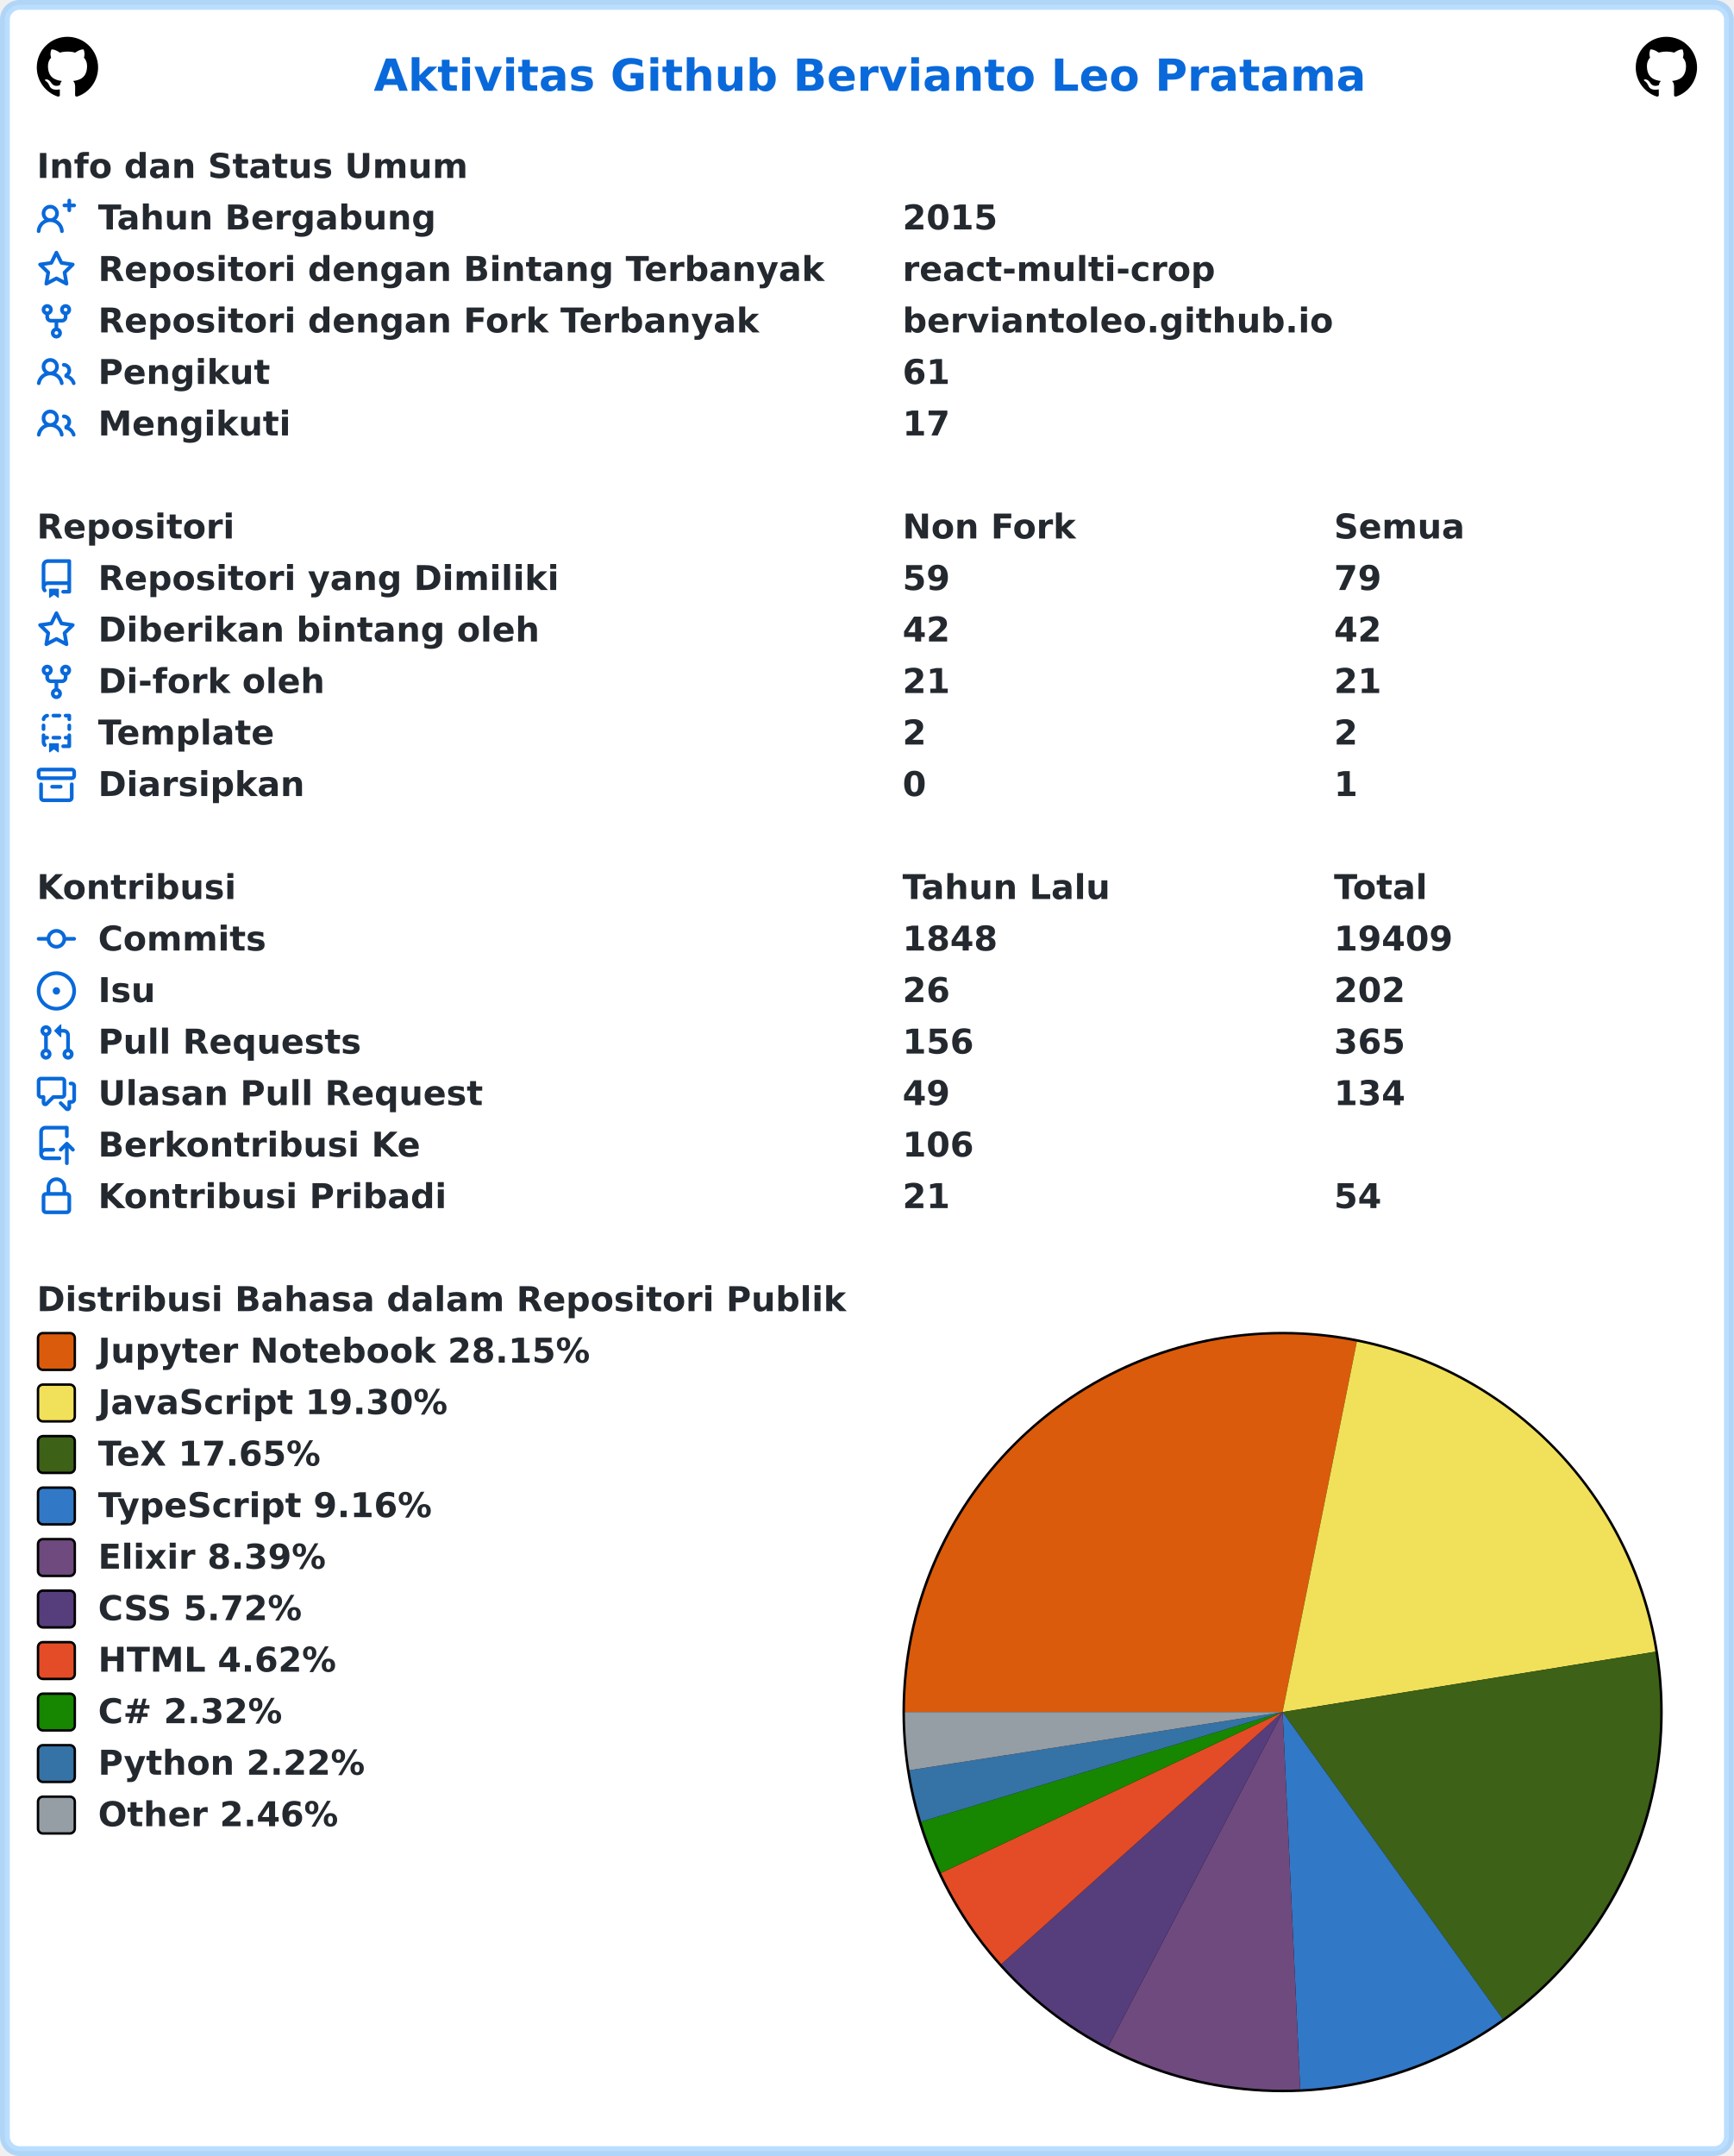
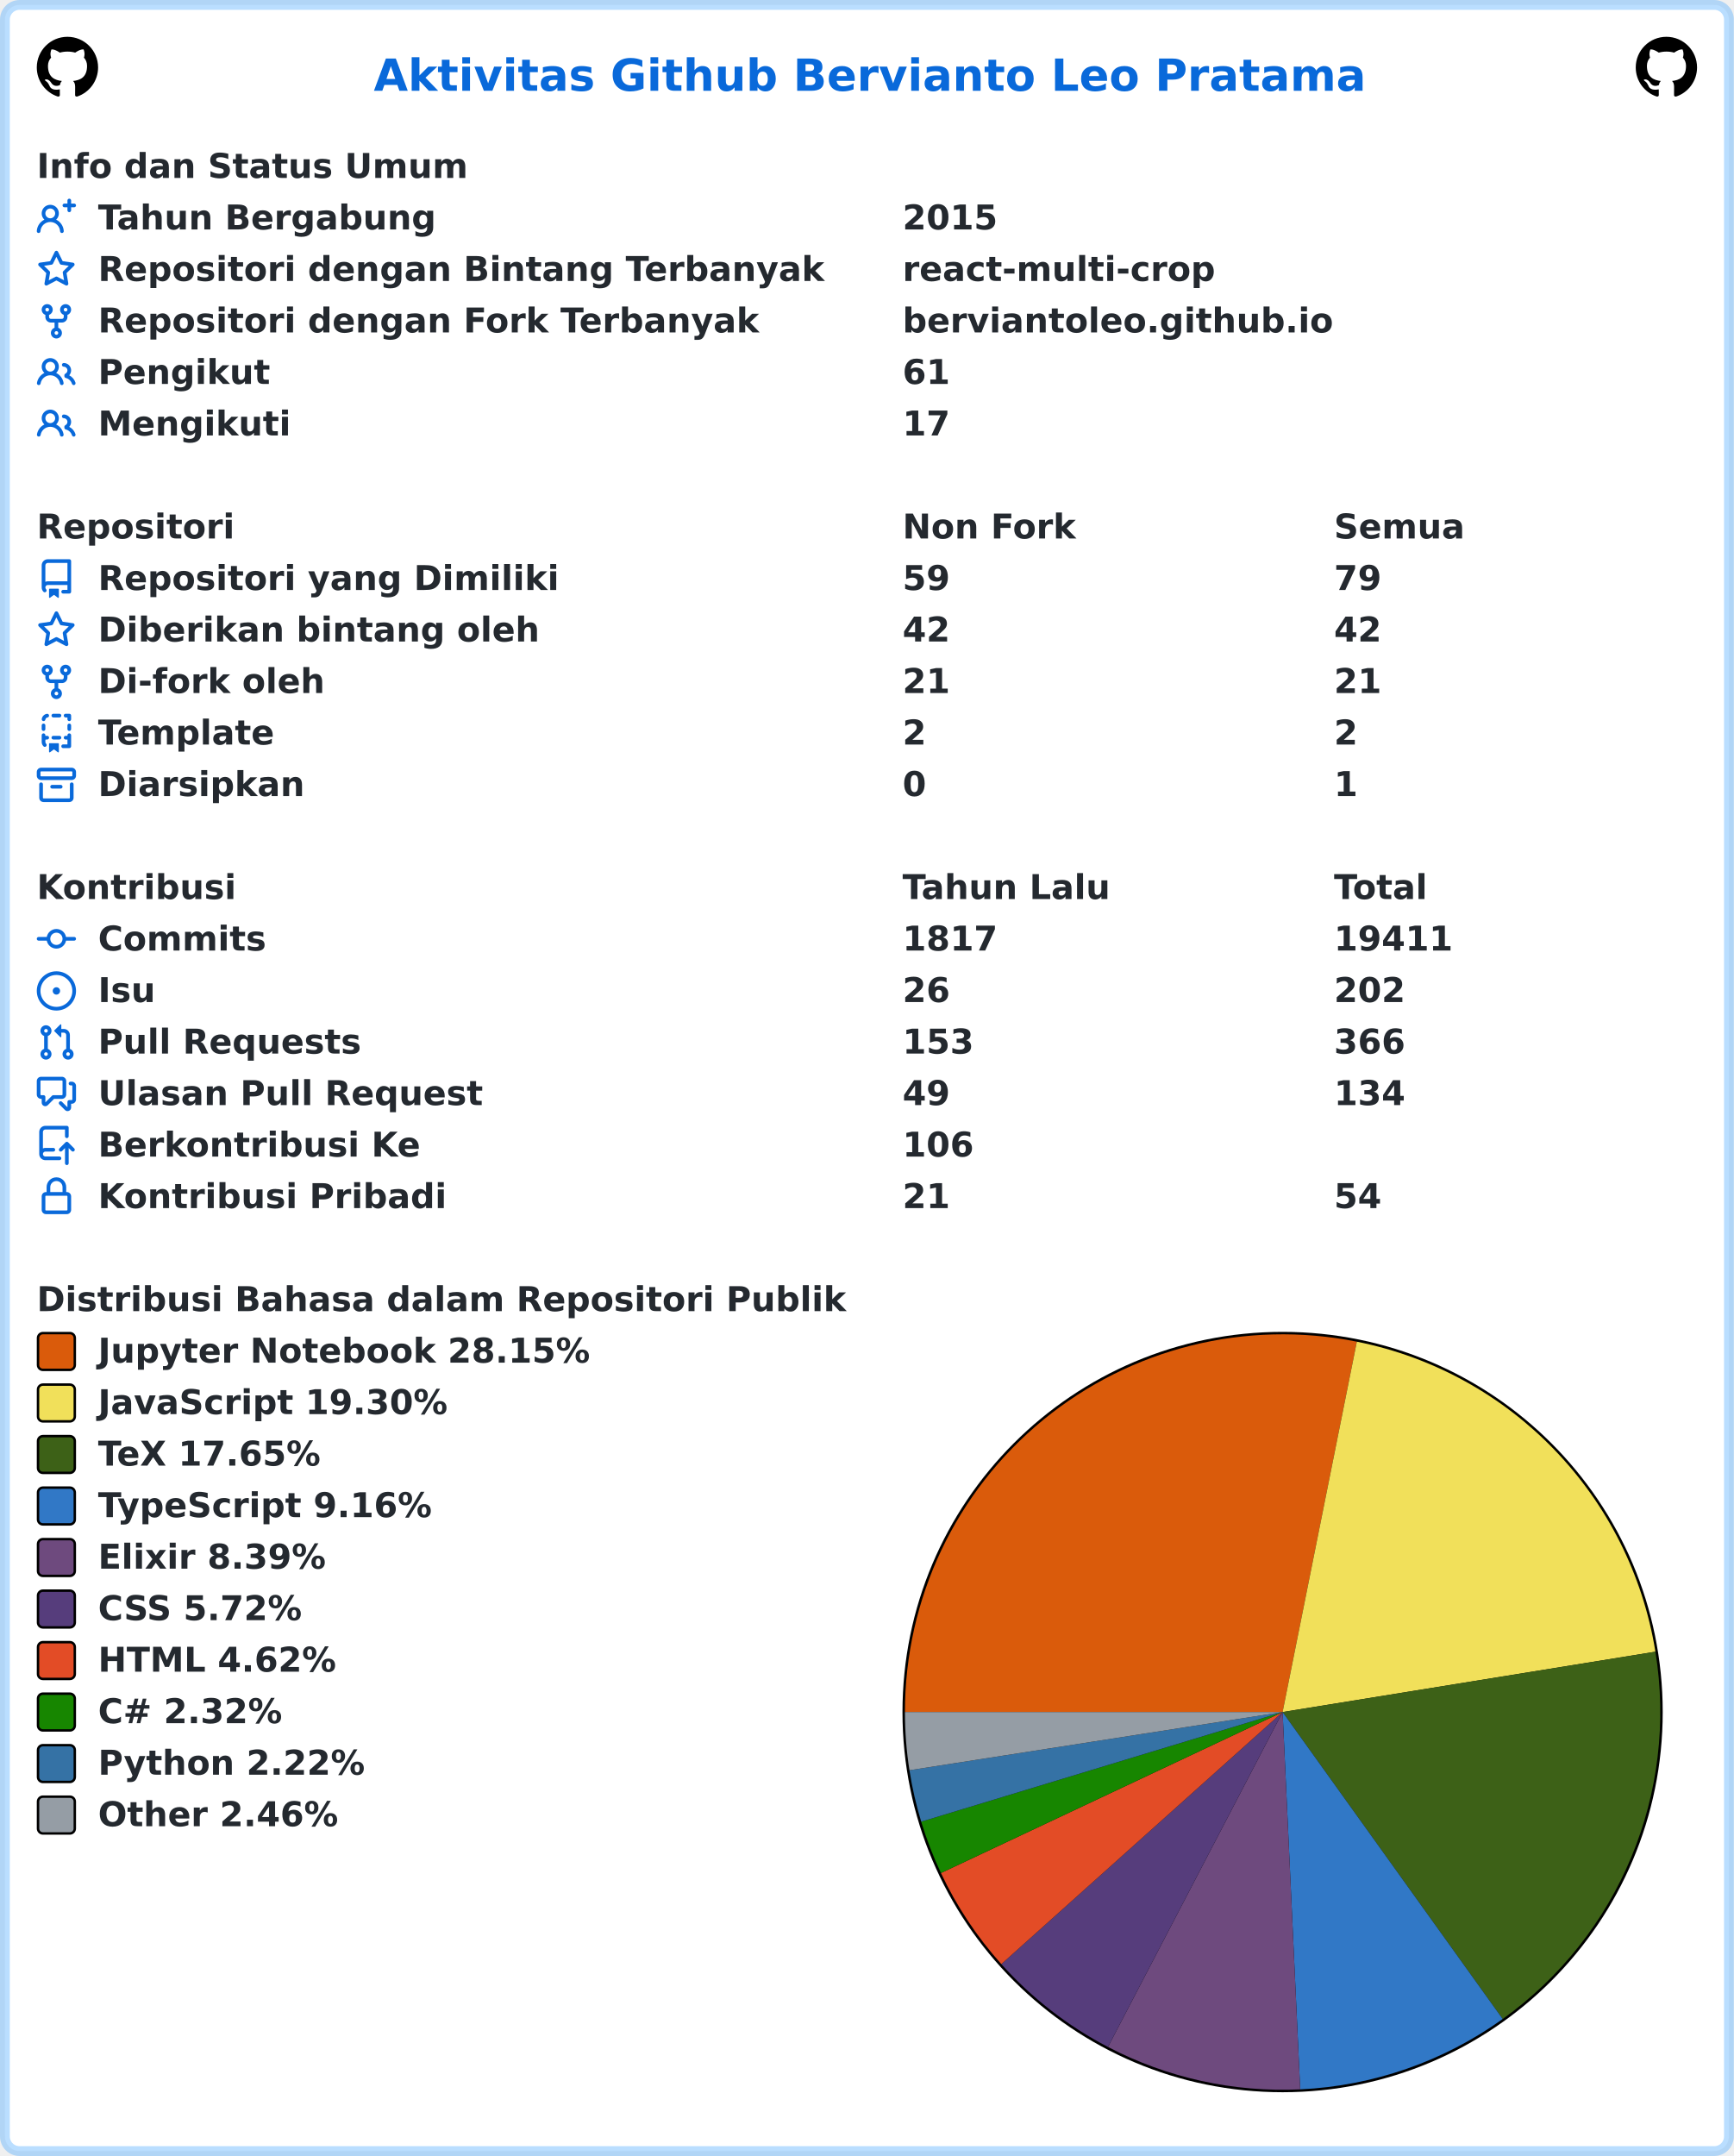
<svg xmlns="http://www.w3.org/2000/svg" width="707" height="879" viewBox="0 0 707 879" lang="id" xml:lang="id">
  <rect x="2" y="2" stroke-width="4" rx="6" width="703" height="875" stroke="rgba(84,174,255,0.4)" fill="#ffffff" />
  <g font-weight="600" font-size="110pt" font-family="Verdana,Geneva,DejaVu Sans,sans-serif" text-rendering="geometricPrecision">
    <text x="1239" y="301" lengthAdjust="spacingAndGlyphs" textLength="3261" transform="scale(0.123)" fill="#0969da">Aktivitas Github Bervianto Leo Pratama</text>
    <svg x="15" y="15" width="25" height="25" viewBox="0 0 16 16">
      <path fill="#000000" fill-rule="evenodd" d="M8 0C3.58 0 0 3.58 0 8c0 3.54 2.29 6.53 5.47 7.59.4.07.55-.17.55-.38 0-.19-.01-.82-.01-1.49-2.01.37-2.53-.49-2.69-.94-.09-.23-.48-.94-.82-1.13-.28-.15-.68-.52-.01-.53.63-.01 1.08.58 1.23.82.72 1.21 1.87.87 2.33.66.07-.52.28-.87.51-1.07-1.78-.2-3.64-.89-3.64-3.95 0-.87.31-1.59.82-2.15-.08-.2-.36-1.02.08-2.12 0 0 .67-.21 2.2.82.64-.18 1.32-.27 2-.27.68 0 1.36.09 2 .27 1.53-1.04 2.2-.82 2.2-.82.44 1.1.16 1.92.08 2.12.51.56.82 1.27.82 2.15 0 3.07-1.87 3.75-3.65 3.95.29.25.54.73.54 1.48 0 1.07-.01 1.93-.01 2.2 0 .21.15.46.55.38A8.013 8.013 0 0016 8c0-4.42-3.58-8-8-8z" />
    </svg>
    <svg x="667" y="15" width="25" height="25" viewBox="0 0 16 16">
      <path fill="#000000" fill-rule="evenodd" d="M8 0C3.58 0 0 3.58 0 8c0 3.54 2.29 6.53 5.47 7.59.4.07.55-.17.55-.38 0-.19-.01-.82-.01-1.49-2.01.37-2.53-.49-2.69-.94-.09-.23-.48-.94-.82-1.13-.28-.15-.68-.52-.01-.53.63-.01 1.08.58 1.23.82.72 1.21 1.87.87 2.33.66.07-.52.28-.87.51-1.07-1.78-.2-3.64-.89-3.64-3.95 0-.87.31-1.59.82-2.15-.08-.2-.36-1.02.08-2.12 0 0 .67-.21 2.2.82.64-.18 1.32-.27 2-.27.68 0 1.36.09 2 .27 1.53-1.04 2.2-.82 2.2-.82.44 1.1.16 1.92.08 2.12.51.56.82 1.27.82 2.15 0 3.07-1.87 3.75-3.65 3.95.29.25.54.73.54 1.48 0 1.07-.01 1.93-.01 2.2 0 .21.15.46.55.38A8.013 8.013 0 0016 8c0-4.42-3.58-8-8-8z" />
    </svg>
    <g transform="translate(0, 60)" fill="#24292f">
      <g transform="translate(15, 0)">
        <g transform="scale(0.095)">
          <text x="0" y="132" textLength="1852" lengthAdjust="spacingAndGlyphs">Info dan Status Umum</text>
        </g>
      </g>
      <g transform="translate(15, 21)">
        <path fill="#0969da" fill-rule="evenodd" d="M13.25 0a.75.75 0 01.75.75V2h1.25a.75.75 0 010 1.5H14v1.25a.75.75 0 01-1.5 0V3.5h-1.25a.75.75 0 010-1.5h1.25V.75a.75.75 0 01.75-.75zM5.5 4a2 2 0 100 4 2 2 0 000-4zm2.4 4.548a3.5 3.5 0 10-4.799 0 5.527 5.527 0 00-3.1 4.66.75.75 0 101.498.085A4.01 4.01 0 015.5 9.5a4.01 4.01 0 014.001 3.793.75.75 0 101.498-.086 5.527 5.527 0 00-3.1-4.659z" />
        <g transform="scale(0.095)">
          <text lengthAdjust="spacingAndGlyphs" textLength="1478" x="263" y="132">Tahun Bergabung</text>
          <text lengthAdjust="spacingAndGlyphs" textLength="420" x="3716" y="132">2015</text>
        </g>
      </g>
      <g transform="translate(15, 42)">
        <path fill="#0969da" fill-rule="evenodd" d="M8 .25a.75.75 0 01.673.418l1.882 3.815 4.21.612a.75.75 0 01.416 1.279l-3.046 2.97.719 4.192a.75.75 0 01-1.088.791L8 12.347l-3.766 1.98a.75.75 0 01-1.088-.79l.72-4.194L.818 6.374a.75.75 0 01.416-1.28l4.21-.611L7.327.668A.75.75 0 018 .25zm0 2.445L6.615 5.5a.75.75 0 01-.564.41l-3.097.45 2.24 2.184a.75.75 0 01.216.664l-.528 3.084 2.769-1.456a.75.75 0 01.698 0l2.77 1.456-.53-3.084a.75.75 0 01.216-.664l2.24-2.183-3.096-.45a.75.75 0 01-.564-.41L8 2.694v.001z" />
        <g transform="scale(0.095)">
          <text lengthAdjust="spacingAndGlyphs" textLength="3126" x="263" y="132">Repositori dengan Bintang Terbanyak</text>
          <text lengthAdjust="spacingAndGlyphs" textLength="1330" x="3716" y="132">react-multi-crop</text>
        </g>
      </g>
      <g transform="translate(15, 63)">
        <path fill="#0969da" fill-rule="evenodd" d="M5 3.25a.75.75 0 11-1.5 0 .75.75 0 011.5 0zm0 2.122a2.25 2.25 0 10-1.5 0v.878A2.25 2.25 0 005.75 8.5h1.5v2.128a2.251 2.251 0 101.5 0V8.5h1.5a2.25 2.25 0 002.25-2.25v-.878a2.25 2.25 0 10-1.5 0v.878a.75.75 0 01-.75.75h-4.5A.75.75 0 015 6.25v-.878zm3.75 7.378a.75.75 0 11-1.5 0 .75.75 0 011.5 0zm3-8.75a.75.75 0 100-1.5.75.75 0 000 1.5z" />
        <g transform="scale(0.095)">
          <text lengthAdjust="spacingAndGlyphs" textLength="2846" x="263" y="132">Repositori dengan Fork Terbanyak</text>
          <text lengthAdjust="spacingAndGlyphs" textLength="1821" x="3716" y="132">berviantoleo.github.io</text>
        </g>
      </g>
      <g transform="translate(15, 84)">
        <path fill="#0969da" fill-rule="evenodd" d="M5.5 3.5a2 2 0 100 4 2 2 0 000-4zM2 5.5a3.5 3.5 0 115.898 2.549 5.507 5.507 0 013.034 4.084.75.75 0 11-1.482.235 4.001 4.001 0 00-7.9 0 .75.75 0 01-1.482-.236A5.507 5.507 0 013.102 8.05 3.49 3.49 0 012 5.5zM11 4a.75.75 0 100 1.5 1.5 1.5 0 01.666 2.844.75.75 0 00-.416.672v.352a.75.75 0 00.574.73c1.2.289 2.162 1.2 2.522 2.372a.75.75 0 101.434-.44 5.01 5.01 0 00-2.56-3.012A3 3 0 0011 4z" />
        <g transform="scale(0.095)">
          <text lengthAdjust="spacingAndGlyphs" textLength="723" x="263" y="132">Pengikut</text>
          <text lengthAdjust="spacingAndGlyphs" textLength="210" x="3716" y="132">61</text>
        </g>
      </g>
      <g transform="translate(15, 105)">
        <path fill="#0969da" fill-rule="evenodd" d="M5.5 3.5a2 2 0 100 4 2 2 0 000-4zM2 5.5a3.5 3.5 0 115.898 2.549 5.507 5.507 0 013.034 4.084.75.75 0 11-1.482.235 4.001 4.001 0 00-7.9 0 .75.75 0 01-1.482-.236A5.507 5.507 0 013.102 8.05 3.49 3.49 0 012 5.5zM11 4a.75.75 0 100 1.5 1.5 1.5 0 01.666 2.844.75.75 0 00-.416.672v.352a.75.75 0 00.574.73c1.2.289 2.162 1.2 2.522 2.372a.75.75 0 101.434-.44 5.01 5.01 0 00-2.56-3.012A3 3 0 0011 4z" />
        <g transform="scale(0.095)">
          <text lengthAdjust="spacingAndGlyphs" textLength="813" x="263" y="132">Mengikuti</text>
          <text lengthAdjust="spacingAndGlyphs" textLength="210" x="3716" y="132">17</text>
        </g>
      </g>
    </g>
    <g transform="translate(0, 207)" fill="#24292f">
      <g transform="translate(15, 0)">
        <g transform="scale(0.095)">
          <text x="0" y="132" textLength="832" lengthAdjust="spacingAndGlyphs">Repositori</text>
          <text x="3716" y="132" textLength="740" lengthAdjust="spacingAndGlyphs">Non Fork</text>
          <text x="5568" y="132" textLength="573" lengthAdjust="spacingAndGlyphs">Semua</text>
        </g>
      </g>
      <g transform="translate(15, 21)">
        <path fill="#0969da" fill-rule="evenodd" d="M2 2.5A2.5 2.5 0 014.5 0h8.75a.75.75 0 01.75.75v12.5a.75.75 0 01-.75.75h-2.5a.75.75 0 110-1.5h1.75v-2h-8a1 1 0 00-.714 1.7.75.75 0 01-1.072 1.05A2.495 2.495 0 012 11.5v-9zm10.5-1V9h-8c-.356 0-.694.074-1 .208V2.5a1 1 0 011-1h8zM5 12.25v3.25a.25.25 0 00.4.2l1.45-1.087a.25.25 0 01.3 0L8.6 15.7a.25.25 0 00.4-.2v-3.25a.25.25 0 00-.25-.25h-3.5a.25.25 0 00-.25.25z" />
        <g transform="scale(0.095)">
          <text lengthAdjust="spacingAndGlyphs" textLength="1962" x="263" y="132">Repositori yang Dimiliki</text>
          <text lengthAdjust="spacingAndGlyphs" textLength="210" x="3716" y="132">59</text>
          <text lengthAdjust="spacingAndGlyphs" textLength="210" x="5568" y="132">79</text>
        </g>
      </g>
      <g transform="translate(15, 42)">
        <path fill="#0969da" fill-rule="evenodd" d="M8 .25a.75.75 0 01.673.418l1.882 3.815 4.21.612a.75.75 0 01.416 1.279l-3.046 2.97.719 4.192a.75.75 0 01-1.088.791L8 12.347l-3.766 1.98a.75.75 0 01-1.088-.79l.72-4.194L.818 6.374a.75.75 0 01.416-1.28l4.21-.611L7.327.668A.75.75 0 018 .25zm0 2.445L6.615 5.5a.75.75 0 01-.564.41l-3.097.45 2.24 2.184a.75.75 0 01.216.664l-.528 3.084 2.769-1.456a.75.75 0 01.698 0l2.77 1.456-.53-3.084a.75.75 0 01.216-.664l2.24-2.183-3.096-.45a.75.75 0 01-.564-.41L8 2.694v.001z" />
        <g transform="scale(0.095)">
          <text lengthAdjust="spacingAndGlyphs" textLength="1887" x="263" y="132">Diberikan bintang oleh</text>
          <text lengthAdjust="spacingAndGlyphs" textLength="210" x="3716" y="132">42</text>
          <text lengthAdjust="spacingAndGlyphs" textLength="210" x="5568" y="132">42</text>
        </g>
      </g>
      <g transform="translate(15, 63)">
        <path fill="#0969da" fill-rule="evenodd" d="M5 3.25a.75.75 0 11-1.5 0 .75.75 0 011.5 0zm0 2.122a2.25 2.25 0 10-1.5 0v.878A2.25 2.25 0 005.75 8.5h1.5v2.128a2.251 2.251 0 101.5 0V8.5h1.5a2.25 2.25 0 002.25-2.25v-.878a2.25 2.25 0 10-1.5 0v.878a.75.75 0 01-.75.75h-4.5A.75.75 0 015 6.25v-.878zm3.75 7.378a.75.75 0 11-1.5 0 .75.75 0 011.5 0zm3-8.75a.75.75 0 100-1.5.75.75 0 000 1.5z" />
        <g transform="scale(0.095)">
          <text lengthAdjust="spacingAndGlyphs" textLength="963" x="263" y="132">Di-fork oleh</text>
          <text lengthAdjust="spacingAndGlyphs" textLength="210" x="3716" y="132">21</text>
          <text lengthAdjust="spacingAndGlyphs" textLength="210" x="5568" y="132">21</text>
        </g>
      </g>
      <g transform="translate(15, 84)">
        <path fill="#0969da" fill-rule="evenodd" d="M6 .75A.75.75 0 016.75 0h2.5a.75.75 0 010 1.5h-2.5A.75.75 0 016 .75zm5 0a.75.75 0 01.75-.75h1.5a.75.75 0 01.75.75v1.5a.75.75 0 01-1.5 0V1.5h-.75A.75.75 0 0111 .75zM4.992.662a.75.75 0 01-.636.848c-.436.063-.783.41-.846.846a.75.75 0 01-1.485-.212A2.501 2.501 0 014.144.025a.75.75 0 01.848.637zM2.75 4a.75.75 0 01.75.75v1.5a.75.75 0 01-1.5 0v-1.5A.75.75 0 012.75 4zm10.5 0a.75.75 0 01.75.75v1.5a.75.75 0 01-1.5 0v-1.5a.75.75 0 01.75-.75zM2.75 8a.75.75 0 01.75.75v.268A1.72 1.72 0 013.75 9h.5a.75.75 0 010 1.5h-.5a.25.25 0 00-.25.25v.75c0 .28.114.532.3.714a.75.75 0 01-1.05 1.072A2.495 2.495 0 012 11.5V8.75A.75.75 0 012.75 8zm10.5 0a.75.75 0 01.75.75v4.5a.75.75 0 01-.75.75h-2.5a.75.75 0 010-1.5h1.75v-2h-.75a.75.75 0 010-1.5h.75v-.25a.75.75 0 01.75-.75zM6 9.75A.75.75 0 016.75 9h2.5a.75.75 0 010 1.5h-2.5A.75.75 0 016 9.75zm-1 2.5v3.25a.25.25 0 00.4.2l1.45-1.087a.25.25 0 01.3 0L8.6 15.7a.25.25 0 00.4-.2v-3.25a.25.25 0 00-.25-.25h-3.5a.25.25 0 00-.25.25z" />
        <g transform="scale(0.095)">
          <text lengthAdjust="spacingAndGlyphs" textLength="783" x="263" y="132">Template</text>
          <text lengthAdjust="spacingAndGlyphs" textLength="105" x="3716" y="132">2</text>
          <text lengthAdjust="spacingAndGlyphs" textLength="105" x="5568" y="132">2</text>
        </g>
      </g>
      <g transform="translate(15, 105)">
        <path fill="#0969da" fill-rule="evenodd" d="M1.75 2.5a.25.25 0 00-.25.25v1.5c0 .138.112.25.25.25h12.5a.25.25 0 00.25-.25v-1.5a.25.25 0 00-.25-.25H1.75zM0 2.75C0 1.784.784 1 1.75 1h12.5c.966 0 1.75.784 1.75 1.75v1.5A1.75 1.75 0 0114.25 6H1.75A1.75 1.75 0 010 4.25v-1.5zM1.75 7a.75.75 0 01.75.75v5.5c0 .138.112.25.25.25h10.5a.25.25 0 00.25-.25v-5.5a.75.75 0 111.5 0v5.5A1.75 1.75 0 0113.25 15H2.75A1.75 1.75 0 011 13.25v-5.5A.75.75 0 011.75 7zm4.5 1a.75.75 0 000 1.5h3.5a.75.75 0 100-1.5h-3.5z" />
        <g transform="scale(0.095)">
          <text lengthAdjust="spacingAndGlyphs" textLength="880" x="263" y="132">Diarsipkan</text>
          <text lengthAdjust="spacingAndGlyphs" textLength="105" x="3716" y="132">0</text>
          <text lengthAdjust="spacingAndGlyphs" textLength="105" x="5568" y="132">1</text>
        </g>
      </g>
    </g>
    <g transform="translate(0, 354)" fill="#24292f">
      <g transform="translate(15, 0)">
        <g transform="scale(0.095)">
          <text x="0" y="132" textLength="834" lengthAdjust="spacingAndGlyphs">Kontribusi</text>
          <text x="3716" y="132" textLength="914" lengthAdjust="spacingAndGlyphs">Tahun Lalu</text>
          <text x="5568" y="132" textLength="414" lengthAdjust="spacingAndGlyphs">Total</text>
        </g>
      </g>
      <g transform="translate(15, 21)">
        <path fill="#0969da" fill-rule="evenodd" d="M10.5 7.75a2.5 2.5 0 11-5 0 2.5 2.5 0 015 0zm1.43.75a4.002 4.002 0 01-7.86 0H.75a.75.75 0 110-1.5h3.32a4.001 4.001 0 017.86 0h3.32a.75.75 0 110 1.5h-3.32z" />
        <g transform="scale(0.095)">
          <text lengthAdjust="spacingAndGlyphs" textLength="734" x="263" y="132">Commits</text>
-           <text lengthAdjust="spacingAndGlyphs" textLength="420" x="3716" y="132">1848</text>
-           <text lengthAdjust="spacingAndGlyphs" textLength="525" x="5568" y="132">19409</text>
+           <text lengthAdjust="spacingAndGlyphs" textLength="420" x="3716" y="132">1817</text>
+           <text lengthAdjust="spacingAndGlyphs" textLength="525" x="5568" y="132">19411</text>
        </g>
      </g>
      <g transform="translate(15, 42)">
        <path fill="#0969da" d="M8 9.5a1.5 1.5 0 100-3 1.5 1.5 0 000 3z" />
        <path fill="#0969da" fill-rule="evenodd" d="M8 0a8 8 0 100 16A8 8 0 008 0zM1.5 8a6.5 6.5 0 1113 0 6.5 6.5 0 01-13 0z" />
        <g transform="scale(0.095)">
          <text lengthAdjust="spacingAndGlyphs" textLength="238" x="263" y="132">Isu</text>
          <text lengthAdjust="spacingAndGlyphs" textLength="210" x="3716" y="132">26</text>
          <text lengthAdjust="spacingAndGlyphs" textLength="315" x="5568" y="132">202</text>
        </g>
      </g>
      <g transform="translate(15, 63)">
        <path fill="#0969da" fill-rule="evenodd" d="M7.177 3.073L9.573.677A.25.25 0 0110 .854v4.792a.25.25 0 01-.427.177L7.177 3.427a.25.25 0 010-.354zM3.75 2.5a.75.75 0 100 1.5.75.75 0 000-1.5zm-2.25.75a2.25 2.25 0 113 2.122v5.256a2.251 2.251 0 11-1.5 0V5.372A2.25 2.25 0 011.5 3.25zM11 2.5h-1V4h1a1 1 0 011 1v5.628a2.251 2.251 0 101.5 0V5A2.5 2.5 0 0011 2.5zm1 10.25a.75.75 0 111.5 0 .75.75 0 01-1.5 0zM3.75 12a.75.75 0 100 1.5.75.75 0 000-1.5z" />
        <g transform="scale(0.095)">
          <text lengthAdjust="spacingAndGlyphs" textLength="1113" x="263" y="132">Pull Requests</text>
-           <text lengthAdjust="spacingAndGlyphs" textLength="315" x="3716" y="132">156</text>
-           <text lengthAdjust="spacingAndGlyphs" textLength="315" x="5568" y="132">365</text>
+           <text lengthAdjust="spacingAndGlyphs" textLength="315" x="3716" y="132">153</text>
+           <text lengthAdjust="spacingAndGlyphs" textLength="315" x="5568" y="132">366</text>
        </g>
      </g>
      <g transform="translate(15, 84)">
        <path fill="#0969da" fill-rule="evenodd" d="M1.5 2.75a.25.25 0 01.25-.25h8.5a.25.25 0 01.25.25v5.5a.25.25 0 01-.25.25h-3.5a.75.75 0 00-.53.22L3.5 11.44V9.25a.75.75 0 00-.75-.75h-1a.25.25 0 01-.25-.25v-5.5zM1.75 1A1.75 1.75 0 000 2.75v5.5C0 9.216.784 10 1.75 10H2v1.543a1.457 1.457 0 002.487 1.03L7.061 10h3.189A1.75 1.75 0 0012 8.25v-5.5A1.75 1.75 0 0010.25 1h-8.5zM14.5 4.75a.25.25 0 00-.25-.25h-.5a.75.75 0 110-1.5h.5c.966 0 1.75.784 1.75 1.75v5.5A1.75 1.75 0 0114.25 12H14v1.543a1.457 1.457 0 01-2.487 1.03L9.22 12.28a.75.75 0 111.06-1.06l2.22 2.22v-2.19a.75.75 0 01.75-.75h1a.25.25 0 00.25-.25v-5.5z" />
        <g transform="scale(0.095)">
          <text lengthAdjust="spacingAndGlyphs" textLength="1640" x="263" y="132">Ulasan Pull Request</text>
          <text lengthAdjust="spacingAndGlyphs" textLength="210" x="3716" y="132">49</text>
          <text lengthAdjust="spacingAndGlyphs" textLength="315" x="5568" y="132">134</text>
        </g>
      </g>
      <g transform="translate(15, 105)">
        <path fill="#0969da" fill-rule="evenodd" d="M1 2.5A2.5 2.5 0 013.5 0h8.75a.75.75 0 01.75.75v3.5a.75.75 0 01-1.5 0V1.5h-8a1 1 0 00-1 1v6.708A2.492 2.492 0 013.5 9h3.25a.75.75 0 010 1.5H3.5a1 1 0 100 2h5.75a.75.75 0 010 1.5H3.5A2.5 2.5 0 011 11.5v-9zm13.23 7.79a.75.75 0 001.06-1.06l-2.505-2.505a.75.75 0 00-1.06 0L9.22 9.229a.75.75 0 001.06 1.061l1.225-1.224v6.184a.75.75 0 001.5 0V9.066l1.224 1.224z" />
        <g transform="scale(0.095)">
          <text lengthAdjust="spacingAndGlyphs" textLength="1366" x="263" y="132">Berkontribusi Ke</text>
          <text lengthAdjust="spacingAndGlyphs" textLength="315" x="3716" y="132">106</text>
        </g>
      </g>
      <g transform="translate(15, 126)">
        <path fill="#0969da" fill-rule="evenodd" d="M4 4v2h-.25A1.75 1.75 0 002 7.75v5.5c0 .966.784 1.75 1.75 1.75h8.5A1.75 1.75 0 0014 13.25v-5.5A1.75 1.75 0 0012.25 6H12V4a4 4 0 10-8 0zm6.5 2V4a2.5 2.5 0 00-5 0v2h5zM12 7.5h.25a.25.25 0 01.25.25v5.5a.25.25 0 01-.25.25h-8.5a.25.25 0 01-.25-.25v-5.5a.25.25 0 01.25-.25H12z" />
        <g transform="scale(0.095)">
          <text lengthAdjust="spacingAndGlyphs" textLength="1456" x="263" y="132">Kontribusi Pribadi</text>
          <text lengthAdjust="spacingAndGlyphs" textLength="210" x="3716" y="132">21</text>
          <text lengthAdjust="spacingAndGlyphs" textLength="210" x="5568" y="132">54</text>
        </g>
      </g>
    </g>
    <g transform="translate(0, 522)" fill="#24292f">
      <g transform="translate(15, 0)">
        <g transform="scale(0.095)">
          <text x="0" y="132" textLength="3438" lengthAdjust="spacingAndGlyphs">Distribusi Bahasa dalam Repositori Publik</text>
        </g>
      </g>
      <g transform="translate(368, 21)">
        <circle cx="155" cy="155" r="155" fill="#000000" />
      </g>
      <g transform="translate(369, 22)">
        <path fill-rule="evenodd" fill="#DA5B0B" d="M 0.0,154 A 154 154 0 0 1 184.273 3.005 L 154,154 Z" />
        <path fill-rule="evenodd" fill="#f1e05a" d="M 184.273,3.005 A 154 154 0 0 1 306.023 129.402 L 154,154 Z" />
        <path fill-rule="evenodd" fill="#3D6117" d="M 306.023,129.402 A 154 154 0 0 1 243.75 279.143 L 154,154 Z" />
        <path fill-rule="evenodd" fill="#3178c6" d="M 243.75,279.143 A 154 154 0 0 1 161.178 307.833 L 154,154 Z" />
        <path fill-rule="evenodd" fill="#6e4a7e" d="M 161.178,307.833 A 154 154 0 0 1 82.79 290.547 L 154,154 Z" />
        <path fill-rule="evenodd" fill="#563d7c" d="M 82.79,290.547 A 154 154 0 0 1 39.303 256.765 L 154,154 Z" />
        <path fill-rule="evenodd" fill="#e34c26" d="M 39.303,256.765 A 154 154 0 0 1 14.685 219.63 L 154,154 Z" />
        <path fill-rule="evenodd" fill="#178600" d="M 14.685,219.63 A 154 154 0 0 1 6.629 198.698 L 154,154 Z" />
        <path fill-rule="evenodd" fill="#3572A5" d="M 6.629,198.698 A 154 154 0 0 1 1.839 177.727 L 154,154 Z" />
        <path fill-rule="evenodd" fill="#959da5" d="M 1.839,177.727 A 154 154 0 0 1 0.0 154 L 154,154 Z" />
      </g>
      <g transform="translate(15, 21)">
        <rect x="0.5" y="0.5" rx="2" width="15" height="15" fill="#DA5B0B" stroke-width="1" stroke="#000000" />
        <text transform="scale(0.095)" x="263" y="132" textLength="2126" lengthAdjust="spacingAndGlyphs">Jupyter Notebook 28.15%</text>
      </g>
      <g transform="translate(15, 42)">
        <rect x="0.5" y="0.5" rx="2" width="15" height="15" fill="#f1e05a" stroke-width="1" stroke="#000000" />
        <text transform="scale(0.095)" x="263" y="132" textLength="1516" lengthAdjust="spacingAndGlyphs">JavaScript 19.30%</text>
      </g>
      <g transform="translate(15, 63)">
        <rect x="0.5" y="0.5" rx="2" width="15" height="15" fill="#3D6117" stroke-width="1" stroke="#000000" />
        <text transform="scale(0.095)" x="263" y="132" textLength="999" lengthAdjust="spacingAndGlyphs">TeX 17.65%</text>
      </g>
      <g transform="translate(15, 84)">
        <rect x="0.5" y="0.5" rx="2" width="15" height="15" fill="#3178c6" stroke-width="1" stroke="#000000" />
        <text transform="scale(0.095)" x="263" y="132" textLength="1462" lengthAdjust="spacingAndGlyphs">TypeScript 9.16%</text>
      </g>
      <g transform="translate(15, 105)">
        <rect x="0.5" y="0.5" rx="2" width="15" height="15" fill="#6e4a7e" stroke-width="1" stroke="#000000" />
        <text transform="scale(0.095)" x="263" y="132" textLength="987" lengthAdjust="spacingAndGlyphs">Elixir 8.39%</text>
      </g>
      <g transform="translate(15, 126)">
        <rect x="0.5" y="0.5" rx="2" width="15" height="15" fill="#563d7c" stroke-width="1" stroke="#000000" />
        <text transform="scale(0.095)" x="263" y="132" textLength="903" lengthAdjust="spacingAndGlyphs">CSS 5.72%</text>
      </g>
      <g transform="translate(15, 147)">
        <rect x="0.5" y="0.5" rx="2" width="15" height="15" fill="#e34c26" stroke-width="1" stroke="#000000" />
        <text transform="scale(0.095)" x="263" y="132" textLength="1036" lengthAdjust="spacingAndGlyphs">HTML 4.62%</text>
      </g>
      <g transform="translate(15, 168)">
        <rect x="0.5" y="0.5" rx="2" width="15" height="15" fill="#178600" stroke-width="1" stroke="#000000" />
        <text transform="scale(0.095)" x="263" y="132" textLength="831" lengthAdjust="spacingAndGlyphs">C# 2.32%</text>
      </g>
      <g transform="translate(15, 189)">
        <rect x="0.5" y="0.5" rx="2" width="15" height="15" fill="#3572A5" stroke-width="1" stroke="#000000" />
        <text transform="scale(0.095)" x="263" y="132" textLength="1149" lengthAdjust="spacingAndGlyphs">Python 2.22%</text>
      </g>
      <g transform="translate(15, 210)">
        <rect x="0.5" y="0.5" rx="2" width="15" height="15" fill="#959da5" stroke-width="1" stroke="#000000" />
        <text transform="scale(0.095)" x="263" y="132" textLength="1047" lengthAdjust="spacingAndGlyphs">Other 2.46%</text>
      </g>
    </g>
  </g>
</svg>
